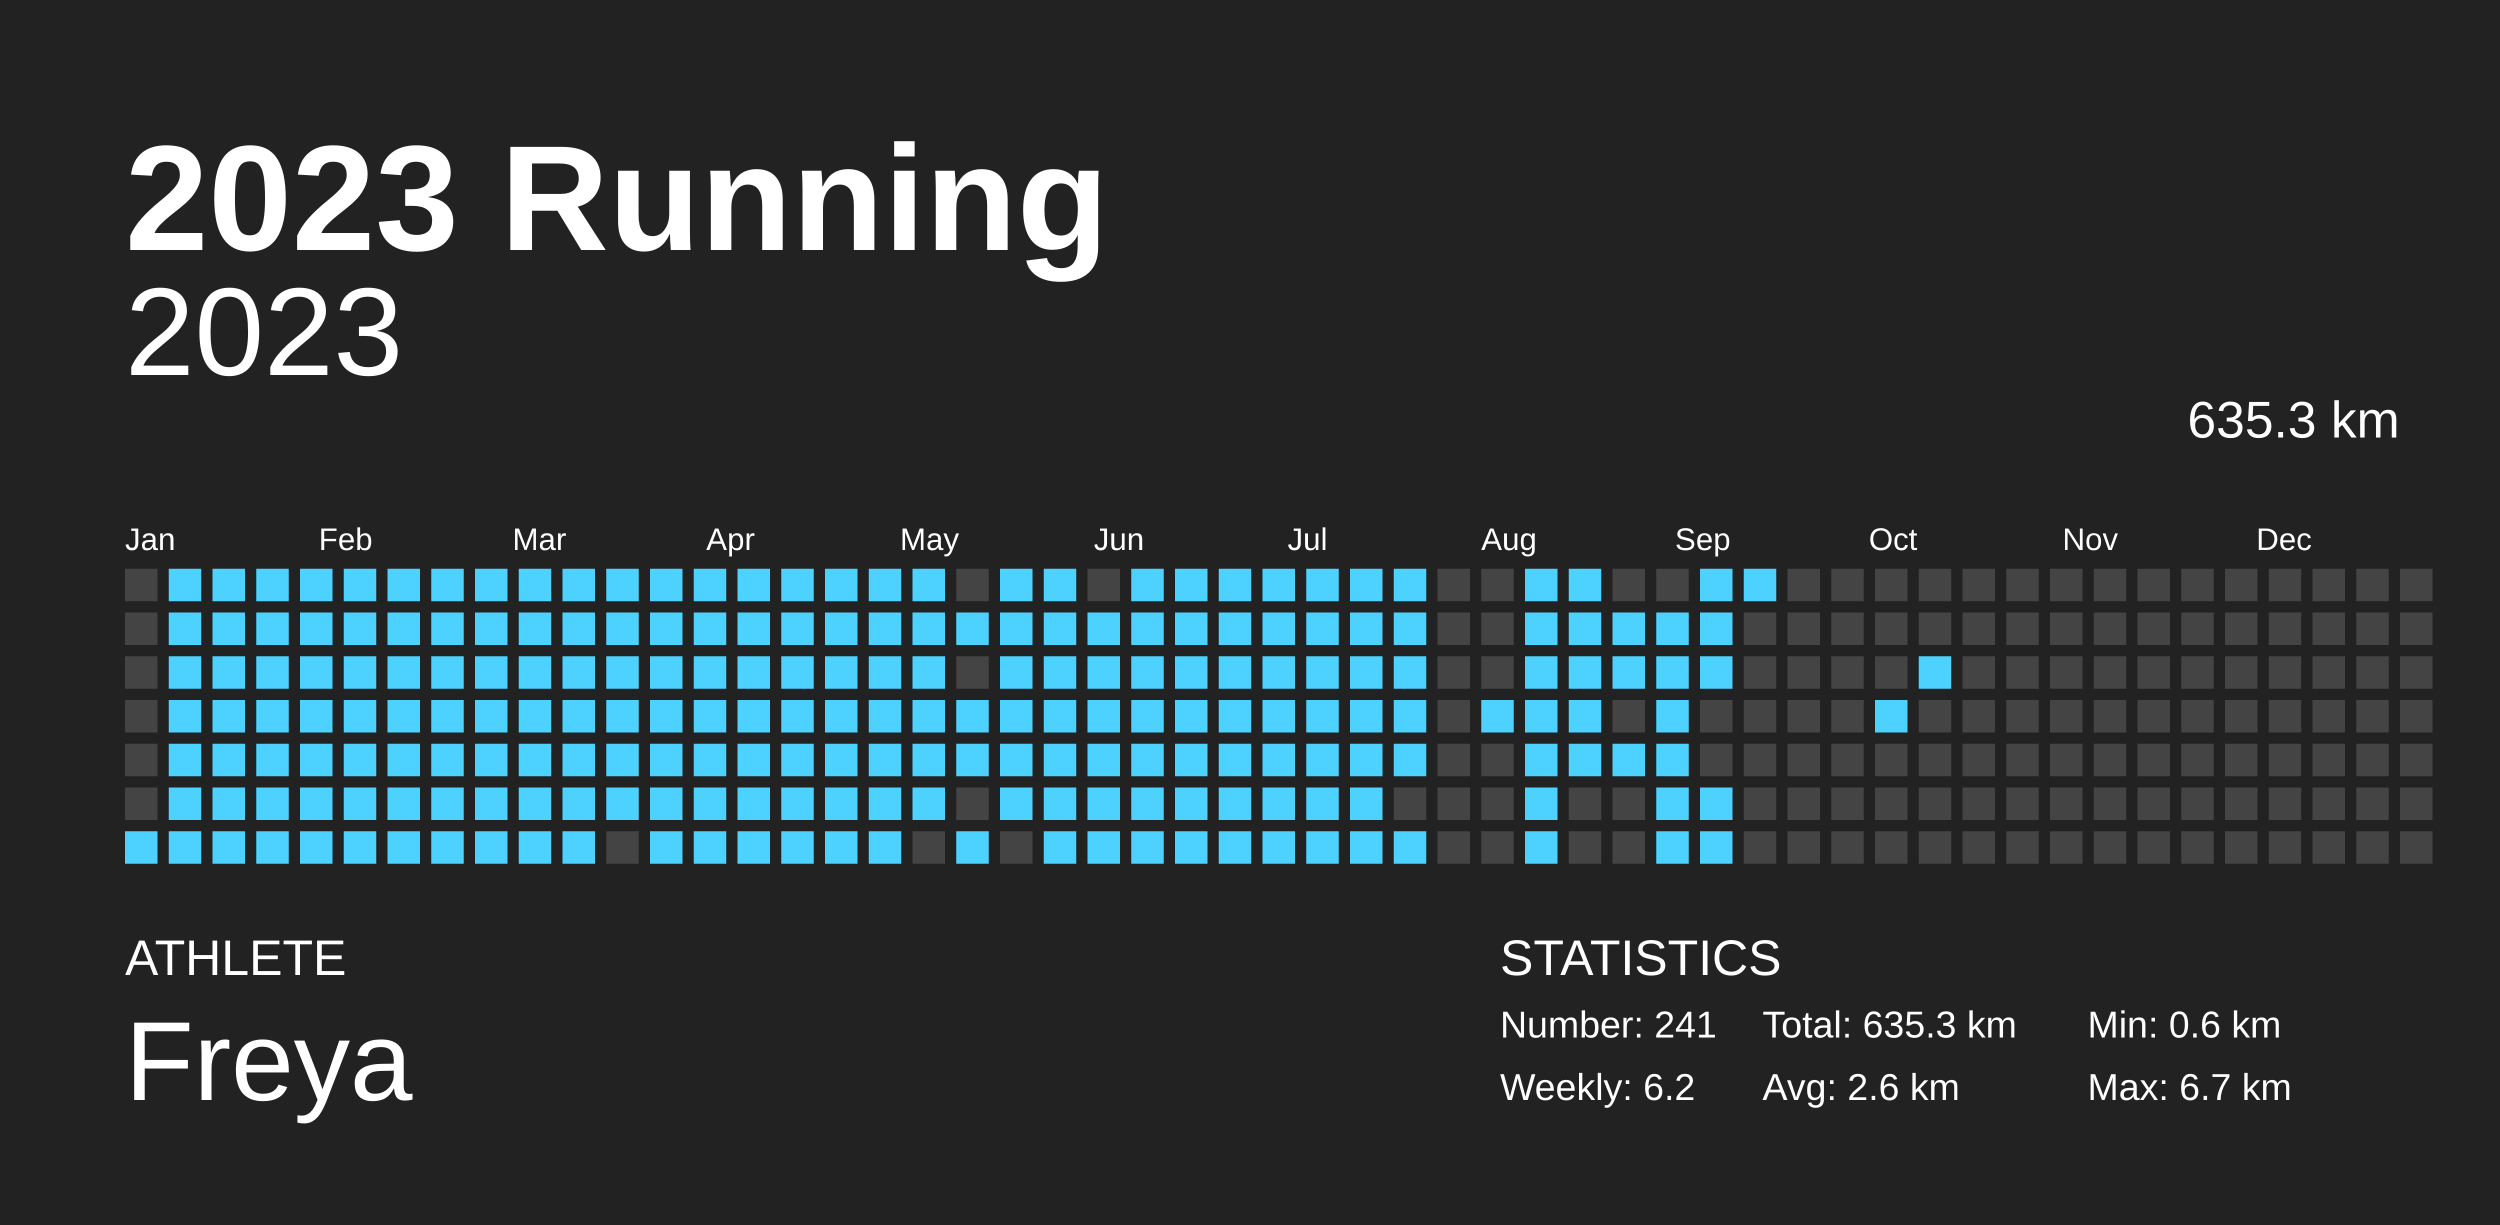
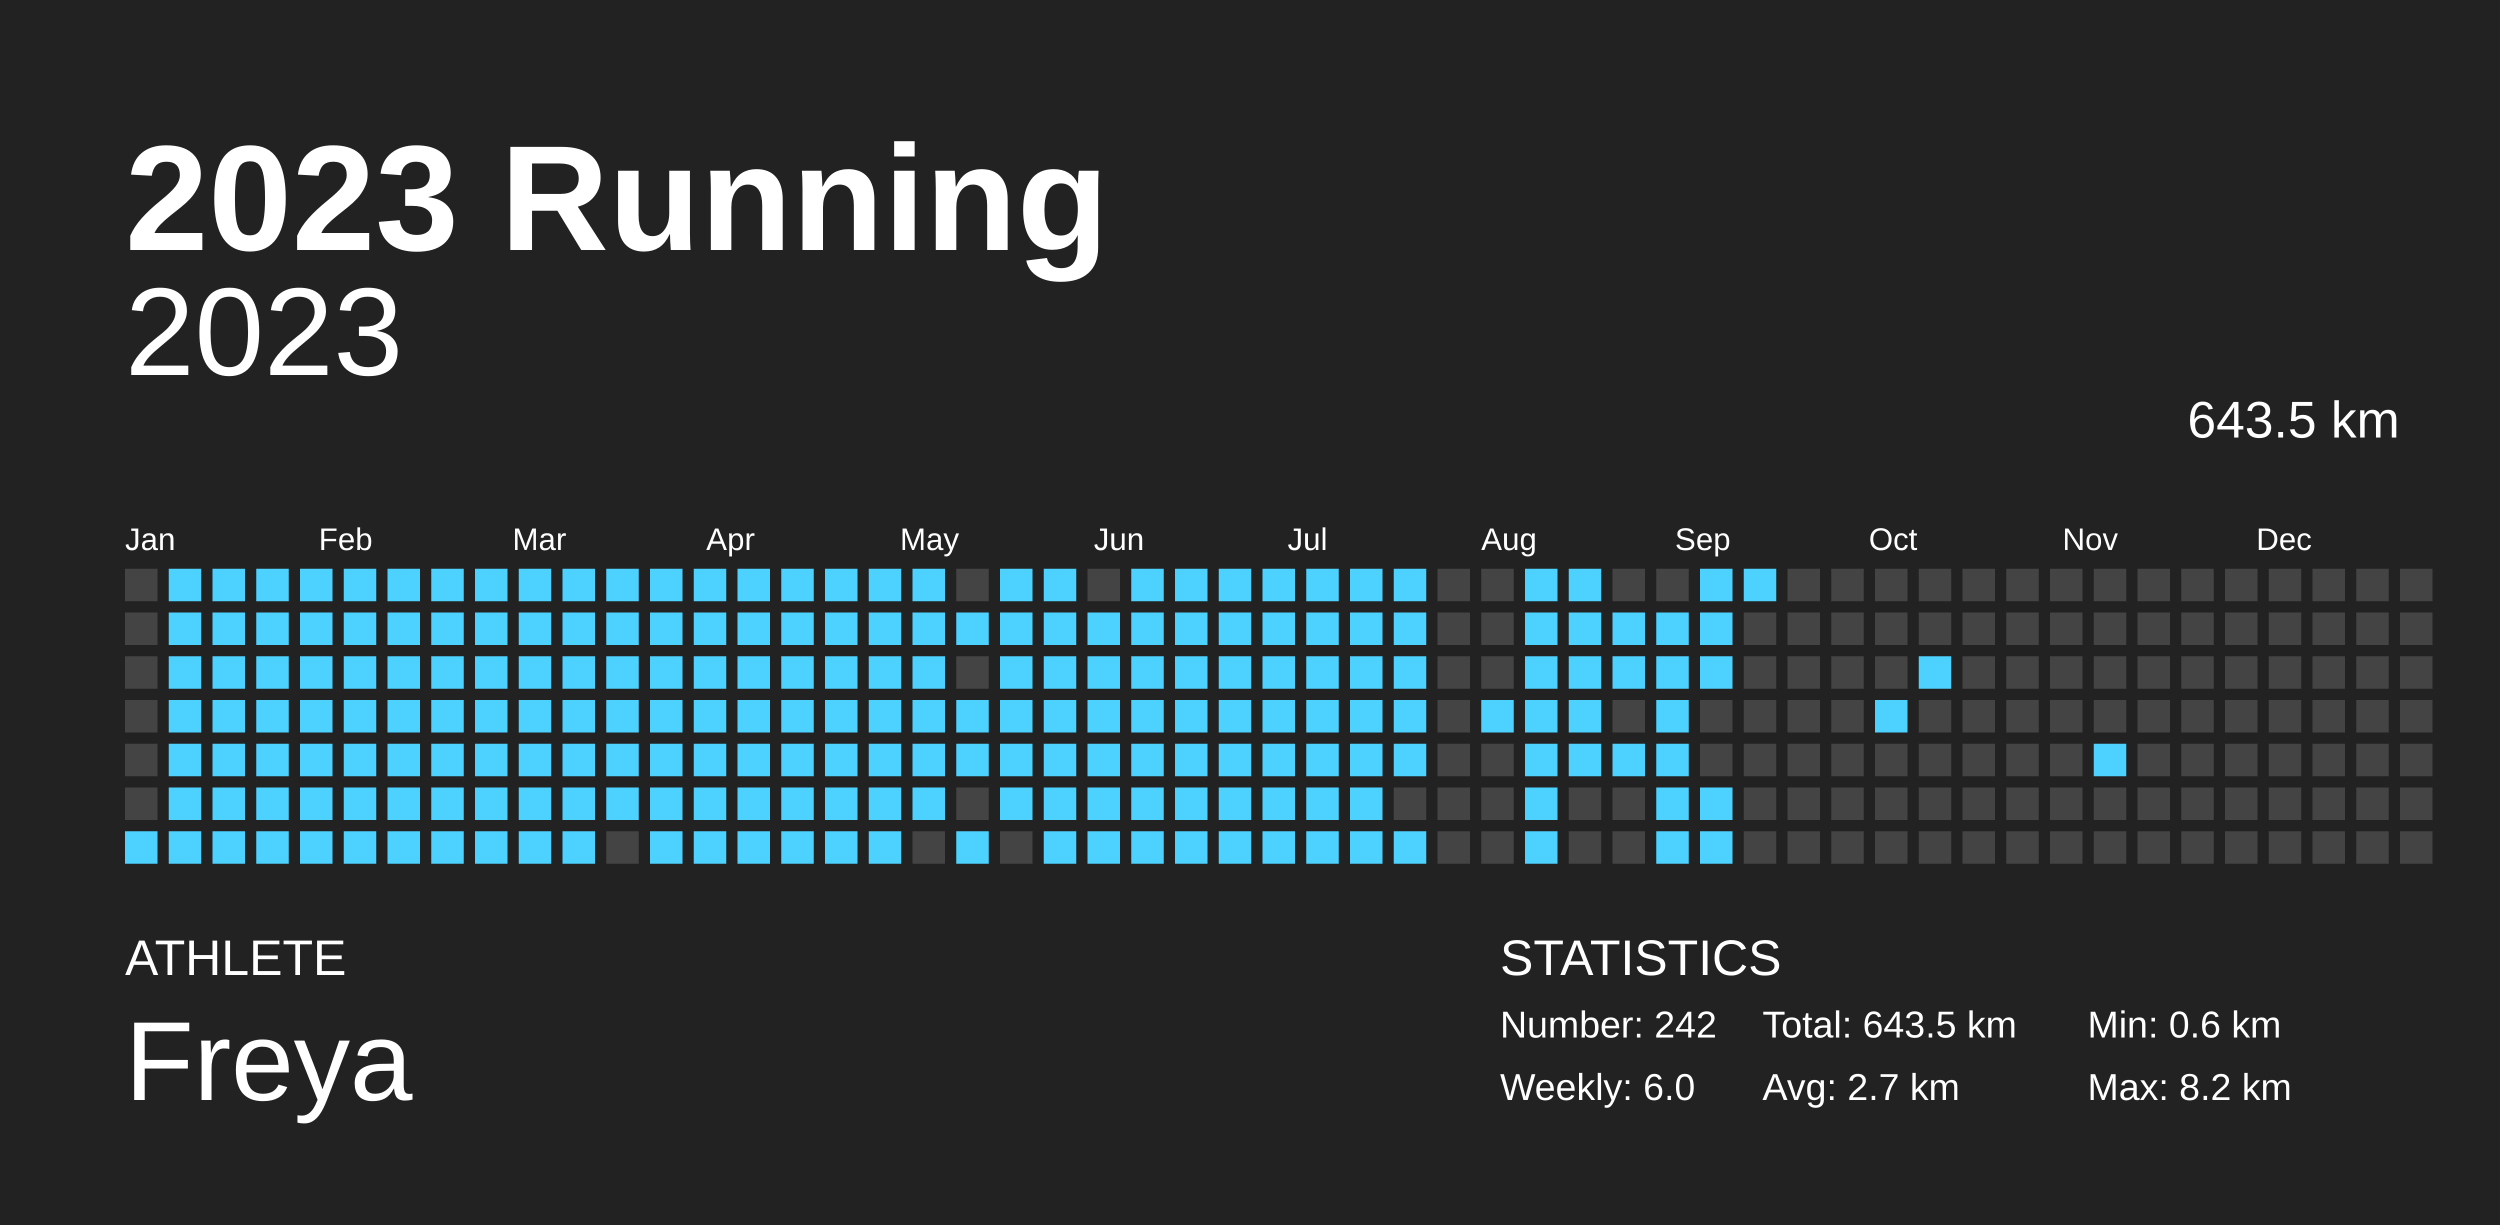
<svg xmlns="http://www.w3.org/2000/svg" baseProfile="full" height="98mm" version="1.1" viewBox="0,0,200,98" width="200mm">
  <defs />
  <rect fill="#222222" height="98" width="200" x="0" y="0" />
  <text fill="#FFFFFF" style="font-size:12px; font-family:Arial; font-weight:bold;" x="10" y="20">2023 Running</text>
  <text fill="#FFFFFF" style="font-size:4px; font-family:Arial" x="10" y="78">ATHLETE</text>
  <text fill="#FFFFFF" style="font-size:9px; font-family:Arial" x="10" y="88">Freya</text>
  <text fill="#FFFFFF" style="font-size:4px; font-family:Arial" x="120" y="78">STATISTICS</text>
-   <text fill="#FFFFFF" style="font-size:3px; font-family:Arial" x="120" y="83">Number: 241</text>
-   <text fill="#FFFFFF" style="font-size:3px; font-family:Arial" x="120" y="88">Weekly: 6.2</text>
-   <text fill="#FFFFFF" style="font-size:3px; font-family:Arial" x="141" y="83">Total: 635.3 km</text>
-   <text fill="#FFFFFF" style="font-size:3px; font-family:Arial" x="141" y="88">Avg: 2.6 km</text>
+   <text fill="#FFFFFF" style="font-size:3px; font-family:Arial" x="120" y="83">Number: 242</text>
+   <text fill="#FFFFFF" style="font-size:3px; font-family:Arial" x="120" y="88">Weekly: 6.0</text>
+   <text fill="#FFFFFF" style="font-size:3px; font-family:Arial" x="141" y="83">Total: 643.5 km</text>
+   <text fill="#FFFFFF" style="font-size:3px; font-family:Arial" x="141" y="88">Avg: 2.7 km</text>
  <text fill="#FFFFFF" style="font-size:3px; font-family:Arial" x="167" y="83">Min: 0.6 km</text>
-   <text fill="#FFFFFF" style="font-size:3px; font-family:Arial" x="167" y="88">Max: 6.7 km</text>
+   <text fill="#FFFFFF" style="font-size:3px; font-family:Arial" x="167" y="88">Max: 8.2 km</text>
  <text alignment-baseline="hanging" fill="#FFFFFF" style="font-size:10.0px; font-family:Arial;" x="10" y="30">2023</text>
-   <text alignment-baseline="hanging" fill="#FFFFFF" style="font-size:4.125px; font-family:Arial;" x="175" y="35">635.3 km</text>
+   <text alignment-baseline="hanging" fill="#FFFFFF" style="font-size:4.125px; font-family:Arial;" x="175" y="35">643.5 km</text>
  <text fill="#FFFFFF" style="font-size:2.5px; font-family:Arial" x="10.0" y="44">Jan</text>
  <text fill="#FFFFFF" style="font-size:2.5px; font-family:Arial" x="25.5" y="44">Feb</text>
  <text fill="#FFFFFF" style="font-size:2.5px; font-family:Arial" x="41.0" y="44">Mar</text>
  <text fill="#FFFFFF" style="font-size:2.5px; font-family:Arial" x="56.5" y="44">Apr</text>
  <text fill="#FFFFFF" style="font-size:2.5px; font-family:Arial" x="72.0" y="44">May</text>
  <text fill="#FFFFFF" style="font-size:2.5px; font-family:Arial" x="87.5" y="44">Jun</text>
  <text fill="#FFFFFF" style="font-size:2.5px; font-family:Arial" x="103.0" y="44">Jul</text>
  <text fill="#FFFFFF" style="font-size:2.5px; font-family:Arial" x="118.5" y="44">Aug</text>
  <text fill="#FFFFFF" style="font-size:2.5px; font-family:Arial" x="134.0" y="44">Sep</text>
  <text fill="#FFFFFF" style="font-size:2.5px; font-family:Arial" x="149.5" y="44">Oct</text>
  <text fill="#FFFFFF" style="font-size:2.5px; font-family:Arial" x="165.0" y="44">Nov</text>
  <text fill="#FFFFFF" style="font-size:2.5px; font-family:Arial" x="180.5" y="44">Dec</text>
  <rect fill="#444444" height="2.6" width="2.6" x="10.0" y="45.5" />
  <rect fill="#444444" height="2.6" width="2.6" x="10.0" y="49.0" />
  <rect fill="#444444" height="2.6" width="2.6" x="10.0" y="52.5" />
  <rect fill="#444444" height="2.6" width="2.6" x="10.0" y="56.0" />
  <rect fill="#444444" height="2.6" width="2.6" x="10.0" y="59.5" />
  <rect fill="#444444" height="2.6" width="2.6" x="10.0" y="63.0" />
  <rect fill="#4dd2ff" height="2.6" width="2.6" x="10.0" y="66.5" />
  <rect fill="#4dd2ff" height="2.6" width="2.6" x="13.5" y="45.5" />
  <rect fill="#4dd2ff" height="2.6" width="2.6" x="13.5" y="49.0" />
  <rect fill="#4dd2ff" height="2.6" width="2.6" x="13.5" y="52.5" />
  <rect fill="#4dd2ff" height="2.6" width="2.6" x="13.5" y="56.0" />
  <rect fill="#4dd2ff" height="2.6" width="2.6" x="13.5" y="59.5" />
  <rect fill="#4dd2ff" height="2.6" width="2.6" x="13.5" y="63.0" />
  <rect fill="#4dd2ff" height="2.6" width="2.6" x="13.5" y="66.5" />
  <rect fill="#4dd2ff" height="2.6" width="2.6" x="17.0" y="45.5" />
  <rect fill="#4dd2ff" height="2.6" width="2.6" x="17.0" y="49.0" />
  <rect fill="#4dd2ff" height="2.6" width="2.6" x="17.0" y="52.5" />
  <rect fill="#4dd2ff" height="2.6" width="2.6" x="17.0" y="56.0" />
  <rect fill="#4dd2ff" height="2.6" width="2.6" x="17.0" y="59.5" />
  <rect fill="#4dd2ff" height="2.6" width="2.6" x="17.0" y="63.0" />
  <rect fill="#4dd2ff" height="2.6" width="2.6" x="17.0" y="66.5" />
  <rect fill="#4dd2ff" height="2.6" width="2.6" x="20.5" y="45.5" />
  <rect fill="#4dd2ff" height="2.6" width="2.6" x="20.5" y="49.0" />
  <rect fill="#4dd2ff" height="2.6" width="2.6" x="20.5" y="52.5" />
  <rect fill="#4dd2ff" height="2.6" width="2.6" x="20.5" y="56.0" />
  <rect fill="#4dd2ff" height="2.6" width="2.6" x="20.5" y="59.5" />
  <rect fill="#4dd2ff" height="2.6" width="2.6" x="20.5" y="63.0" />
  <rect fill="#4dd2ff" height="2.6" width="2.6" x="20.5" y="66.5" />
  <rect fill="#4dd2ff" height="2.6" width="2.6" x="24.0" y="45.5" />
  <rect fill="#4dd2ff" height="2.6" width="2.6" x="24.0" y="49.0" />
  <rect fill="#4dd2ff" height="2.6" width="2.6" x="24.0" y="52.5" />
  <rect fill="#4dd2ff" height="2.6" width="2.6" x="24.0" y="56.0" />
  <rect fill="#4dd2ff" height="2.6" width="2.6" x="24.0" y="59.5" />
  <rect fill="#4dd2ff" height="2.6" width="2.6" x="24.0" y="63.0" />
  <rect fill="#4dd2ff" height="2.6" width="2.6" x="24.0" y="66.5" />
  <rect fill="#4dd2ff" height="2.6" width="2.6" x="27.5" y="45.5" />
  <rect fill="#4dd2ff" height="2.6" width="2.6" x="27.5" y="49.0" />
  <rect fill="#4dd2ff" height="2.6" width="2.6" x="27.5" y="52.5" />
  <rect fill="#4dd2ff" height="2.6" width="2.6" x="27.5" y="56.0" />
  <rect fill="#4dd2ff" height="2.6" width="2.6" x="27.5" y="59.5" />
  <rect fill="#4dd2ff" height="2.6" width="2.6" x="27.5" y="63.0" />
  <rect fill="#4dd2ff" height="2.6" width="2.6" x="27.5" y="66.5" />
  <rect fill="#4dd2ff" height="2.6" width="2.6" x="31.0" y="45.5" />
  <rect fill="#4dd2ff" height="2.6" width="2.6" x="31.0" y="49.0" />
  <rect fill="#4dd2ff" height="2.6" width="2.6" x="31.0" y="52.5" />
  <rect fill="#4dd2ff" height="2.6" width="2.6" x="31.0" y="56.0" />
  <rect fill="#4dd2ff" height="2.6" width="2.6" x="31.0" y="59.5" />
  <rect fill="#4dd2ff" height="2.6" width="2.6" x="31.0" y="63.0" />
  <rect fill="#4dd2ff" height="2.6" width="2.6" x="31.0" y="66.5" />
  <rect fill="#4dd2ff" height="2.6" width="2.6" x="34.5" y="45.5" />
  <rect fill="#4dd2ff" height="2.6" width="2.6" x="34.5" y="49.0" />
  <rect fill="#4dd2ff" height="2.6" width="2.6" x="34.5" y="52.5" />
  <rect fill="#4dd2ff" height="2.6" width="2.6" x="34.5" y="56.0" />
  <rect fill="#4dd2ff" height="2.6" width="2.6" x="34.5" y="59.5" />
  <rect fill="#4dd2ff" height="2.6" width="2.6" x="34.5" y="63.0" />
  <rect fill="#4dd2ff" height="2.6" width="2.6" x="34.5" y="66.5" />
  <rect fill="#4dd2ff" height="2.6" width="2.6" x="38.0" y="45.5" />
  <rect fill="#4dd2ff" height="2.6" width="2.6" x="38.0" y="49.0" />
  <rect fill="#4dd2ff" height="2.6" width="2.6" x="38.0" y="52.5" />
  <rect fill="#4dd2ff" height="2.6" width="2.6" x="38.0" y="56.0" />
  <rect fill="#4dd2ff" height="2.6" width="2.6" x="38.0" y="59.5" />
  <rect fill="#4dd2ff" height="2.6" width="2.6" x="38.0" y="63.0" />
  <rect fill="#4dd2ff" height="2.6" width="2.6" x="38.0" y="66.5" />
  <rect fill="#4dd2ff" height="2.6" width="2.6" x="41.5" y="45.5" />
  <rect fill="#4dd2ff" height="2.6" width="2.6" x="41.5" y="49.0" />
  <rect fill="#4dd2ff" height="2.6" width="2.6" x="41.5" y="52.5" />
  <rect fill="#4dd2ff" height="2.6" width="2.6" x="41.5" y="56.0" />
  <rect fill="#4dd2ff" height="2.6" width="2.6" x="41.5" y="59.5" />
  <rect fill="#4dd2ff" height="2.6" width="2.6" x="41.5" y="63.0" />
  <rect fill="#4dd2ff" height="2.6" width="2.6" x="41.5" y="66.5" />
  <rect fill="#4dd2ff" height="2.6" width="2.6" x="45.0" y="45.5" />
  <rect fill="#4dd2ff" height="2.6" width="2.6" x="45.0" y="49.0" />
  <rect fill="#4dd2ff" height="2.6" width="2.6" x="45.0" y="52.5" />
  <rect fill="#4dd2ff" height="2.6" width="2.6" x="45.0" y="56.0" />
  <rect fill="#4dd2ff" height="2.6" width="2.6" x="45.0" y="59.5" />
  <rect fill="#4dd2ff" height="2.6" width="2.6" x="45.0" y="63.0" />
  <rect fill="#4dd2ff" height="2.6" width="2.6" x="45.0" y="66.5" />
  <rect fill="#4dd2ff" height="2.6" width="2.6" x="48.5" y="45.5" />
  <rect fill="#4dd2ff" height="2.6" width="2.6" x="48.5" y="49.0" />
  <rect fill="#4dd2ff" height="2.6" width="2.6" x="48.5" y="52.5" />
  <rect fill="#4dd2ff" height="2.6" width="2.6" x="48.5" y="56.0" />
  <rect fill="#4dd2ff" height="2.6" width="2.6" x="48.5" y="59.5" />
  <rect fill="#4dd2ff" height="2.6" width="2.6" x="48.5" y="63.0" />
  <rect fill="#444444" height="2.6" width="2.6" x="48.5" y="66.5" />
  <rect fill="#4dd2ff" height="2.6" width="2.6" x="52.0" y="45.5" />
  <rect fill="#4dd2ff" height="2.6" width="2.6" x="52.0" y="49.0" />
  <rect fill="#4dd2ff" height="2.6" width="2.6" x="52.0" y="52.5" />
  <rect fill="#4dd2ff" height="2.6" width="2.6" x="52.0" y="56.0" />
  <rect fill="#4dd2ff" height="2.6" width="2.6" x="52.0" y="59.5" />
  <rect fill="#4dd2ff" height="2.6" width="2.6" x="52.0" y="63.0" />
  <rect fill="#4dd2ff" height="2.6" width="2.6" x="52.0" y="66.5" />
  <rect fill="#4dd2ff" height="2.6" width="2.6" x="55.5" y="45.5" />
  <rect fill="#4dd2ff" height="2.6" width="2.6" x="55.5" y="49.0" />
  <rect fill="#4dd2ff" height="2.6" width="2.6" x="55.5" y="52.5" />
  <rect fill="#4dd2ff" height="2.6" width="2.6" x="55.5" y="56.0" />
  <rect fill="#4dd2ff" height="2.6" width="2.6" x="55.5" y="59.5" />
  <rect fill="#4dd2ff" height="2.6" width="2.6" x="55.5" y="63.0" />
  <rect fill="#4dd2ff" height="2.6" width="2.6" x="55.5" y="66.5" />
  <rect fill="#4dd2ff" height="2.6" width="2.6" x="59.0" y="45.5" />
  <rect fill="#4dd2ff" height="2.6" width="2.6" x="59.0" y="49.0" />
  <rect fill="#4dd2ff" height="2.6" width="2.6" x="59.0" y="52.5" />
  <rect fill="#4dd2ff" height="2.6" width="2.6" x="59.0" y="56.0" />
  <rect fill="#4dd2ff" height="2.6" width="2.6" x="59.0" y="59.5" />
  <rect fill="#4dd2ff" height="2.6" width="2.6" x="59.0" y="63.0" />
  <rect fill="#4dd2ff" height="2.6" width="2.6" x="59.0" y="66.5" />
  <rect fill="#4dd2ff" height="2.6" width="2.6" x="62.5" y="45.5" />
  <rect fill="#4dd2ff" height="2.6" width="2.6" x="62.5" y="49.0" />
  <rect fill="#4dd2ff" height="2.6" width="2.6" x="62.5" y="52.5" />
  <rect fill="#4dd2ff" height="2.6" width="2.6" x="62.5" y="56.0" />
  <rect fill="#4dd2ff" height="2.6" width="2.6" x="62.5" y="59.5" />
  <rect fill="#4dd2ff" height="2.6" width="2.6" x="62.5" y="63.0" />
  <rect fill="#4dd2ff" height="2.6" width="2.6" x="62.5" y="66.5" />
  <rect fill="#4dd2ff" height="2.6" width="2.6" x="66.0" y="45.5" />
  <rect fill="#4dd2ff" height="2.6" width="2.6" x="66.0" y="49.0" />
  <rect fill="#4dd2ff" height="2.6" width="2.6" x="66.0" y="52.5" />
  <rect fill="#4dd2ff" height="2.6" width="2.6" x="66.0" y="56.0" />
  <rect fill="#4dd2ff" height="2.6" width="2.6" x="66.0" y="59.5" />
  <rect fill="#4dd2ff" height="2.6" width="2.6" x="66.0" y="63.0" />
  <rect fill="#4dd2ff" height="2.6" width="2.6" x="66.0" y="66.5" />
  <rect fill="#4dd2ff" height="2.6" width="2.6" x="69.5" y="45.5" />
  <rect fill="#4dd2ff" height="2.6" width="2.6" x="69.5" y="49.0" />
  <rect fill="#4dd2ff" height="2.6" width="2.6" x="69.5" y="52.5" />
  <rect fill="#4dd2ff" height="2.6" width="2.6" x="69.5" y="56.0" />
  <rect fill="#4dd2ff" height="2.6" width="2.6" x="69.5" y="59.5" />
  <rect fill="#4dd2ff" height="2.6" width="2.6" x="69.5" y="63.0" />
  <rect fill="#4dd2ff" height="2.6" width="2.6" x="69.5" y="66.5" />
  <rect fill="#4dd2ff" height="2.6" width="2.6" x="73.0" y="45.5" />
  <rect fill="#4dd2ff" height="2.6" width="2.6" x="73.0" y="49.0" />
  <rect fill="#4dd2ff" height="2.6" width="2.6" x="73.0" y="52.5" />
  <rect fill="#4dd2ff" height="2.6" width="2.6" x="73.0" y="56.0" />
  <rect fill="#4dd2ff" height="2.6" width="2.6" x="73.0" y="59.5" />
  <rect fill="#4dd2ff" height="2.6" width="2.6" x="73.0" y="63.0" />
  <rect fill="#444444" height="2.6" width="2.6" x="73.0" y="66.5" />
  <rect fill="#444444" height="2.6" width="2.6" x="76.5" y="45.5" />
  <rect fill="#4dd2ff" height="2.6" width="2.6" x="76.5" y="49.0" />
  <rect fill="#444444" height="2.6" width="2.6" x="76.5" y="52.5" />
  <rect fill="#4dd2ff" height="2.6" width="2.6" x="76.5" y="56.0" />
  <rect fill="#4dd2ff" height="2.6" width="2.6" x="76.5" y="59.5" />
  <rect fill="#444444" height="2.6" width="2.6" x="76.5" y="63.0" />
  <rect fill="#4dd2ff" height="2.6" width="2.6" x="76.5" y="66.5" />
  <rect fill="#4dd2ff" height="2.6" width="2.6" x="80.0" y="45.5" />
  <rect fill="#4dd2ff" height="2.6" width="2.6" x="80.0" y="49.0" />
  <rect fill="#4dd2ff" height="2.6" width="2.6" x="80.0" y="52.5" />
  <rect fill="#4dd2ff" height="2.6" width="2.6" x="80.0" y="56.0" />
  <rect fill="#4dd2ff" height="2.6" width="2.6" x="80.0" y="59.5" />
  <rect fill="#4dd2ff" height="2.6" width="2.6" x="80.0" y="63.0" />
  <rect fill="#444444" height="2.6" width="2.6" x="80.0" y="66.5" />
  <rect fill="#4dd2ff" height="2.6" width="2.6" x="83.5" y="45.5" />
  <rect fill="#4dd2ff" height="2.6" width="2.6" x="83.5" y="49.0" />
  <rect fill="#4dd2ff" height="2.6" width="2.6" x="83.5" y="52.5" />
  <rect fill="#4dd2ff" height="2.6" width="2.6" x="83.5" y="56.0" />
  <rect fill="#4dd2ff" height="2.6" width="2.6" x="83.5" y="59.5" />
  <rect fill="#4dd2ff" height="2.6" width="2.6" x="83.5" y="63.0" />
  <rect fill="#4dd2ff" height="2.6" width="2.6" x="83.5" y="66.5" />
  <rect fill="#444444" height="2.6" width="2.6" x="87.0" y="45.5" />
  <rect fill="#4dd2ff" height="2.6" width="2.6" x="87.0" y="49.0" />
  <rect fill="#4dd2ff" height="2.6" width="2.6" x="87.0" y="52.5" />
  <rect fill="#4dd2ff" height="2.6" width="2.6" x="87.0" y="56.0" />
  <rect fill="#4dd2ff" height="2.6" width="2.6" x="87.0" y="59.5" />
  <rect fill="#4dd2ff" height="2.6" width="2.6" x="87.0" y="63.0" />
  <rect fill="#4dd2ff" height="2.6" width="2.6" x="87.0" y="66.5" />
  <rect fill="#4dd2ff" height="2.6" width="2.6" x="90.5" y="45.5" />
  <rect fill="#4dd2ff" height="2.6" width="2.6" x="90.5" y="49.0" />
  <rect fill="#4dd2ff" height="2.6" width="2.6" x="90.5" y="52.5" />
  <rect fill="#4dd2ff" height="2.6" width="2.6" x="90.5" y="56.0" />
  <rect fill="#4dd2ff" height="2.6" width="2.6" x="90.5" y="59.5" />
  <rect fill="#4dd2ff" height="2.6" width="2.6" x="90.5" y="63.0" />
  <rect fill="#4dd2ff" height="2.6" width="2.6" x="90.5" y="66.5" />
  <rect fill="#4dd2ff" height="2.6" width="2.6" x="94.0" y="45.5" />
  <rect fill="#4dd2ff" height="2.6" width="2.6" x="94.0" y="49.0" />
  <rect fill="#4dd2ff" height="2.6" width="2.6" x="94.0" y="52.5" />
  <rect fill="#4dd2ff" height="2.6" width="2.6" x="94.0" y="56.0" />
  <rect fill="#4dd2ff" height="2.6" width="2.6" x="94.0" y="59.5" />
  <rect fill="#4dd2ff" height="2.6" width="2.6" x="94.0" y="63.0" />
  <rect fill="#4dd2ff" height="2.6" width="2.6" x="94.0" y="66.5" />
  <rect fill="#4dd2ff" height="2.6" width="2.6" x="97.5" y="45.5" />
  <rect fill="#4dd2ff" height="2.6" width="2.6" x="97.5" y="49.0" />
  <rect fill="#4dd2ff" height="2.6" width="2.6" x="97.5" y="52.5" />
  <rect fill="#4dd2ff" height="2.6" width="2.6" x="97.5" y="56.0" />
  <rect fill="#4dd2ff" height="2.6" width="2.6" x="97.5" y="59.5" />
  <rect fill="#4dd2ff" height="2.6" width="2.6" x="97.5" y="63.0" />
  <rect fill="#4dd2ff" height="2.6" width="2.6" x="97.5" y="66.5" />
  <rect fill="#4dd2ff" height="2.6" width="2.6" x="101.0" y="45.5" />
  <rect fill="#4dd2ff" height="2.6" width="2.6" x="101.0" y="49.0" />
  <rect fill="#4dd2ff" height="2.6" width="2.6" x="101.0" y="52.5" />
  <rect fill="#4dd2ff" height="2.6" width="2.6" x="101.0" y="56.0" />
  <rect fill="#4dd2ff" height="2.6" width="2.6" x="101.0" y="59.5" />
  <rect fill="#4dd2ff" height="2.6" width="2.6" x="101.0" y="63.0" />
  <rect fill="#4dd2ff" height="2.6" width="2.6" x="101.0" y="66.5" />
  <rect fill="#4dd2ff" height="2.6" width="2.6" x="104.5" y="45.5" />
  <rect fill="#4dd2ff" height="2.6" width="2.6" x="104.5" y="49.0" />
  <rect fill="#4dd2ff" height="2.6" width="2.6" x="104.5" y="52.5" />
  <rect fill="#4dd2ff" height="2.6" width="2.6" x="104.5" y="56.0" />
  <rect fill="#4dd2ff" height="2.6" width="2.6" x="104.5" y="59.5" />
  <rect fill="#4dd2ff" height="2.6" width="2.6" x="104.5" y="63.0" />
  <rect fill="#4dd2ff" height="2.6" width="2.6" x="104.5" y="66.5" />
  <rect fill="#4dd2ff" height="2.6" width="2.6" x="108.0" y="45.5" />
  <rect fill="#4dd2ff" height="2.6" width="2.6" x="108.0" y="49.0" />
  <rect fill="#4dd2ff" height="2.6" width="2.6" x="108.0" y="52.5" />
  <rect fill="#4dd2ff" height="2.6" width="2.6" x="108.0" y="56.0" />
  <rect fill="#4dd2ff" height="2.6" width="2.6" x="108.0" y="59.5" />
  <rect fill="#4dd2ff" height="2.6" width="2.6" x="108.0" y="63.0" />
  <rect fill="#4dd2ff" height="2.6" width="2.6" x="108.0" y="66.5" />
  <rect fill="#4dd2ff" height="2.6" width="2.6" x="111.5" y="45.5" />
  <rect fill="#4dd2ff" height="2.6" width="2.6" x="111.5" y="49.0" />
  <rect fill="#4dd2ff" height="2.6" width="2.6" x="111.5" y="52.5" />
  <rect fill="#4dd2ff" height="2.6" width="2.6" x="111.5" y="56.0" />
  <rect fill="#4dd2ff" height="2.6" width="2.6" x="111.5" y="59.5" />
  <rect fill="#444444" height="2.6" width="2.6" x="111.5" y="63.0" />
  <rect fill="#4dd2ff" height="2.6" width="2.6" x="111.5" y="66.5" />
  <rect fill="#444444" height="2.6" width="2.6" x="115.0" y="45.5" />
  <rect fill="#444444" height="2.6" width="2.6" x="115.0" y="49.0" />
  <rect fill="#444444" height="2.6" width="2.6" x="115.0" y="52.5" />
  <rect fill="#444444" height="2.6" width="2.6" x="115.0" y="56.0" />
  <rect fill="#444444" height="2.6" width="2.6" x="115.0" y="59.5" />
  <rect fill="#444444" height="2.6" width="2.6" x="115.0" y="63.0" />
  <rect fill="#444444" height="2.6" width="2.6" x="115.0" y="66.5" />
  <rect fill="#444444" height="2.6" width="2.6" x="118.5" y="45.5" />
  <rect fill="#444444" height="2.6" width="2.6" x="118.5" y="49.0" />
  <rect fill="#444444" height="2.6" width="2.6" x="118.5" y="52.5" />
  <rect fill="#4dd2ff" height="2.6" width="2.6" x="118.5" y="56.0" />
  <rect fill="#444444" height="2.6" width="2.6" x="118.5" y="59.5" />
  <rect fill="#444444" height="2.6" width="2.6" x="118.5" y="63.0" />
  <rect fill="#444444" height="2.6" width="2.6" x="118.5" y="66.5" />
  <rect fill="#4dd2ff" height="2.6" width="2.6" x="122.0" y="45.5" />
  <rect fill="#4dd2ff" height="2.6" width="2.6" x="122.0" y="49.0" />
  <rect fill="#4dd2ff" height="2.6" width="2.6" x="122.0" y="52.5" />
  <rect fill="#4dd2ff" height="2.6" width="2.6" x="122.0" y="56.0" />
  <rect fill="#4dd2ff" height="2.6" width="2.6" x="122.0" y="59.5" />
  <rect fill="#4dd2ff" height="2.6" width="2.6" x="122.0" y="63.0" />
  <rect fill="#4dd2ff" height="2.6" width="2.6" x="122.0" y="66.5" />
  <rect fill="#4dd2ff" height="2.6" width="2.6" x="125.5" y="45.5" />
  <rect fill="#4dd2ff" height="2.6" width="2.6" x="125.5" y="49.0" />
  <rect fill="#4dd2ff" height="2.6" width="2.6" x="125.5" y="52.5" />
  <rect fill="#4dd2ff" height="2.6" width="2.6" x="125.5" y="56.0" />
  <rect fill="#4dd2ff" height="2.6" width="2.6" x="125.5" y="59.5" />
  <rect fill="#444444" height="2.6" width="2.6" x="125.5" y="63.0" />
  <rect fill="#444444" height="2.6" width="2.6" x="125.5" y="66.5" />
  <rect fill="#444444" height="2.6" width="2.6" x="129.0" y="45.5" />
  <rect fill="#4dd2ff" height="2.6" width="2.6" x="129.0" y="49.0" />
  <rect fill="#4dd2ff" height="2.6" width="2.6" x="129.0" y="52.5" />
  <rect fill="#444444" height="2.6" width="2.6" x="129.0" y="56.0" />
  <rect fill="#4dd2ff" height="2.6" width="2.6" x="129.0" y="59.5" />
  <rect fill="#444444" height="2.6" width="2.6" x="129.0" y="63.0" />
  <rect fill="#444444" height="2.6" width="2.6" x="129.0" y="66.5" />
  <rect fill="#444444" height="2.6" width="2.6" x="132.5" y="45.5" />
  <rect fill="#4dd2ff" height="2.6" width="2.6" x="132.5" y="49.0" />
  <rect fill="#4dd2ff" height="2.6" width="2.6" x="132.5" y="52.5" />
  <rect fill="#4dd2ff" height="2.6" width="2.6" x="132.5" y="56.0" />
  <rect fill="#4dd2ff" height="2.6" width="2.6" x="132.5" y="59.5" />
  <rect fill="#4dd2ff" height="2.6" width="2.6" x="132.5" y="63.0" />
  <rect fill="#4dd2ff" height="2.6" width="2.6" x="132.5" y="66.5" />
  <rect fill="#4dd2ff" height="2.6" width="2.6" x="136.0" y="45.5" />
  <rect fill="#4dd2ff" height="2.6" width="2.6" x="136.0" y="49.0" />
  <rect fill="#4dd2ff" height="2.6" width="2.6" x="136.0" y="52.5" />
  <rect fill="#444444" height="2.6" width="2.6" x="136.0" y="56.0" />
  <rect fill="#444444" height="2.6" width="2.6" x="136.0" y="59.5" />
  <rect fill="#4dd2ff" height="2.6" width="2.6" x="136.0" y="63.0" />
  <rect fill="#4dd2ff" height="2.6" width="2.6" x="136.0" y="66.5" />
  <rect fill="#4dd2ff" height="2.6" width="2.6" x="139.5" y="45.5" />
  <rect fill="#444444" height="2.6" width="2.6" x="139.5" y="49.0" />
  <rect fill="#444444" height="2.6" width="2.6" x="139.5" y="52.5" />
  <rect fill="#444444" height="2.6" width="2.6" x="139.5" y="56.0" />
  <rect fill="#444444" height="2.6" width="2.6" x="139.5" y="59.5" />
  <rect fill="#444444" height="2.6" width="2.6" x="139.5" y="63.0" />
  <rect fill="#444444" height="2.6" width="2.6" x="139.5" y="66.5" />
  <rect fill="#444444" height="2.6" width="2.6" x="143.0" y="45.5" />
  <rect fill="#444444" height="2.6" width="2.6" x="143.0" y="49.0" />
  <rect fill="#444444" height="2.6" width="2.6" x="143.0" y="52.5" />
  <rect fill="#444444" height="2.6" width="2.6" x="143.0" y="56.0" />
  <rect fill="#444444" height="2.6" width="2.6" x="143.0" y="59.5" />
  <rect fill="#444444" height="2.6" width="2.6" x="143.0" y="63.0" />
  <rect fill="#444444" height="2.6" width="2.6" x="143.0" y="66.5" />
  <rect fill="#444444" height="2.6" width="2.6" x="146.5" y="45.5" />
  <rect fill="#444444" height="2.6" width="2.6" x="146.5" y="49.0" />
  <rect fill="#444444" height="2.6" width="2.6" x="146.5" y="52.5" />
  <rect fill="#444444" height="2.6" width="2.6" x="146.5" y="56.0" />
  <rect fill="#444444" height="2.6" width="2.6" x="146.5" y="59.5" />
  <rect fill="#444444" height="2.6" width="2.6" x="146.5" y="63.0" />
  <rect fill="#444444" height="2.6" width="2.6" x="146.5" y="66.5" />
  <rect fill="#444444" height="2.6" width="2.6" x="150.0" y="45.5" />
  <rect fill="#444444" height="2.6" width="2.6" x="150.0" y="49.0" />
  <rect fill="#444444" height="2.6" width="2.6" x="150.0" y="52.5" />
  <rect fill="#4dd2ff" height="2.6" width="2.6" x="150.0" y="56.0" />
  <rect fill="#444444" height="2.6" width="2.6" x="150.0" y="59.5" />
  <rect fill="#444444" height="2.6" width="2.6" x="150.0" y="63.0" />
  <rect fill="#444444" height="2.6" width="2.6" x="150.0" y="66.5" />
  <rect fill="#444444" height="2.6" width="2.6" x="153.5" y="45.5" />
  <rect fill="#444444" height="2.6" width="2.6" x="153.5" y="49.0" />
  <rect fill="#4dd2ff" height="2.6" width="2.6" x="153.5" y="52.5" />
  <rect fill="#444444" height="2.6" width="2.6" x="153.5" y="56.0" />
  <rect fill="#444444" height="2.6" width="2.6" x="153.5" y="59.5" />
  <rect fill="#444444" height="2.6" width="2.6" x="153.5" y="63.0" />
  <rect fill="#444444" height="2.6" width="2.6" x="153.5" y="66.5" />
  <rect fill="#444444" height="2.6" width="2.6" x="157.0" y="45.5" />
  <rect fill="#444444" height="2.6" width="2.6" x="157.0" y="49.0" />
  <rect fill="#444444" height="2.6" width="2.6" x="157.0" y="52.5" />
  <rect fill="#444444" height="2.6" width="2.6" x="157.0" y="56.0" />
  <rect fill="#444444" height="2.6" width="2.6" x="157.0" y="59.5" />
  <rect fill="#444444" height="2.6" width="2.6" x="157.0" y="63.0" />
  <rect fill="#444444" height="2.6" width="2.6" x="157.0" y="66.5" />
  <rect fill="#444444" height="2.6" width="2.6" x="160.5" y="45.5" />
  <rect fill="#444444" height="2.6" width="2.6" x="160.5" y="49.0" />
  <rect fill="#444444" height="2.6" width="2.6" x="160.5" y="52.5" />
  <rect fill="#444444" height="2.6" width="2.6" x="160.5" y="56.0" />
  <rect fill="#444444" height="2.6" width="2.6" x="160.5" y="59.5" />
  <rect fill="#444444" height="2.6" width="2.6" x="160.5" y="63.0" />
  <rect fill="#444444" height="2.6" width="2.6" x="160.5" y="66.5" />
  <rect fill="#444444" height="2.6" width="2.6" x="164.0" y="45.5" />
  <rect fill="#444444" height="2.6" width="2.6" x="164.0" y="49.0" />
  <rect fill="#444444" height="2.6" width="2.6" x="164.0" y="52.5" />
  <rect fill="#444444" height="2.6" width="2.6" x="164.0" y="56.0" />
  <rect fill="#444444" height="2.6" width="2.6" x="164.0" y="59.5" />
  <rect fill="#444444" height="2.6" width="2.6" x="164.0" y="63.0" />
  <rect fill="#444444" height="2.6" width="2.6" x="164.0" y="66.5" />
  <rect fill="#444444" height="2.6" width="2.6" x="167.5" y="45.5" />
  <rect fill="#444444" height="2.6" width="2.6" x="167.5" y="49.0" />
  <rect fill="#444444" height="2.6" width="2.6" x="167.5" y="52.5" />
  <rect fill="#444444" height="2.6" width="2.6" x="167.5" y="56.0" />
-   <rect fill="#444444" height="2.6" width="2.6" x="167.5" y="59.5" />
+   <rect fill="#4dd2ff" height="2.6" width="2.6" x="167.5" y="59.5" />
  <rect fill="#444444" height="2.6" width="2.6" x="167.5" y="63.0" />
  <rect fill="#444444" height="2.6" width="2.6" x="167.5" y="66.5" />
  <rect fill="#444444" height="2.6" width="2.6" x="171.0" y="45.5" />
  <rect fill="#444444" height="2.6" width="2.6" x="171.0" y="49.0" />
  <rect fill="#444444" height="2.6" width="2.6" x="171.0" y="52.5" />
  <rect fill="#444444" height="2.6" width="2.6" x="171.0" y="56.0" />
  <rect fill="#444444" height="2.6" width="2.6" x="171.0" y="59.5" />
  <rect fill="#444444" height="2.6" width="2.6" x="171.0" y="63.0" />
  <rect fill="#444444" height="2.6" width="2.6" x="171.0" y="66.5" />
  <rect fill="#444444" height="2.6" width="2.6" x="174.5" y="45.5" />
  <rect fill="#444444" height="2.6" width="2.6" x="174.5" y="49.0" />
  <rect fill="#444444" height="2.6" width="2.6" x="174.5" y="52.5" />
  <rect fill="#444444" height="2.6" width="2.6" x="174.5" y="56.0" />
  <rect fill="#444444" height="2.6" width="2.6" x="174.5" y="59.5" />
  <rect fill="#444444" height="2.6" width="2.6" x="174.5" y="63.0" />
  <rect fill="#444444" height="2.6" width="2.6" x="174.5" y="66.5" />
  <rect fill="#444444" height="2.6" width="2.6" x="178.0" y="45.5" />
  <rect fill="#444444" height="2.6" width="2.6" x="178.0" y="49.0" />
  <rect fill="#444444" height="2.6" width="2.6" x="178.0" y="52.5" />
  <rect fill="#444444" height="2.6" width="2.6" x="178.0" y="56.0" />
  <rect fill="#444444" height="2.6" width="2.6" x="178.0" y="59.5" />
  <rect fill="#444444" height="2.6" width="2.6" x="178.0" y="63.0" />
  <rect fill="#444444" height="2.6" width="2.6" x="178.0" y="66.5" />
  <rect fill="#444444" height="2.6" width="2.6" x="181.5" y="45.5" />
  <rect fill="#444444" height="2.6" width="2.6" x="181.5" y="49.0" />
  <rect fill="#444444" height="2.6" width="2.6" x="181.5" y="52.5" />
  <rect fill="#444444" height="2.6" width="2.6" x="181.5" y="56.0" />
  <rect fill="#444444" height="2.6" width="2.6" x="181.5" y="59.5" />
  <rect fill="#444444" height="2.6" width="2.6" x="181.5" y="63.0" />
  <rect fill="#444444" height="2.6" width="2.6" x="181.5" y="66.5" />
  <rect fill="#444444" height="2.6" width="2.6" x="185.0" y="45.5" />
  <rect fill="#444444" height="2.6" width="2.6" x="185.0" y="49.0" />
  <rect fill="#444444" height="2.6" width="2.6" x="185.0" y="52.5" />
  <rect fill="#444444" height="2.6" width="2.6" x="185.0" y="56.0" />
  <rect fill="#444444" height="2.6" width="2.6" x="185.0" y="59.5" />
  <rect fill="#444444" height="2.6" width="2.6" x="185.0" y="63.0" />
  <rect fill="#444444" height="2.6" width="2.6" x="185.0" y="66.5" />
  <rect fill="#444444" height="2.6" width="2.6" x="188.5" y="45.5" />
  <rect fill="#444444" height="2.6" width="2.6" x="188.5" y="49.0" />
  <rect fill="#444444" height="2.6" width="2.6" x="188.5" y="52.5" />
  <rect fill="#444444" height="2.6" width="2.6" x="188.5" y="56.0" />
  <rect fill="#444444" height="2.6" width="2.6" x="188.5" y="59.5" />
  <rect fill="#444444" height="2.6" width="2.6" x="188.5" y="63.0" />
  <rect fill="#444444" height="2.6" width="2.6" x="188.5" y="66.5" />
  <rect fill="#444444" height="2.6" width="2.6" x="192.0" y="45.5" />
  <rect fill="#444444" height="2.6" width="2.6" x="192.0" y="49.0" />
  <rect fill="#444444" height="2.6" width="2.6" x="192.0" y="52.5" />
  <rect fill="#444444" height="2.6" width="2.6" x="192.0" y="56.0" />
  <rect fill="#444444" height="2.6" width="2.6" x="192.0" y="59.5" />
  <rect fill="#444444" height="2.6" width="2.6" x="192.0" y="63.0" />
  <rect fill="#444444" height="2.6" width="2.6" x="192.0" y="66.5" />
</svg>
